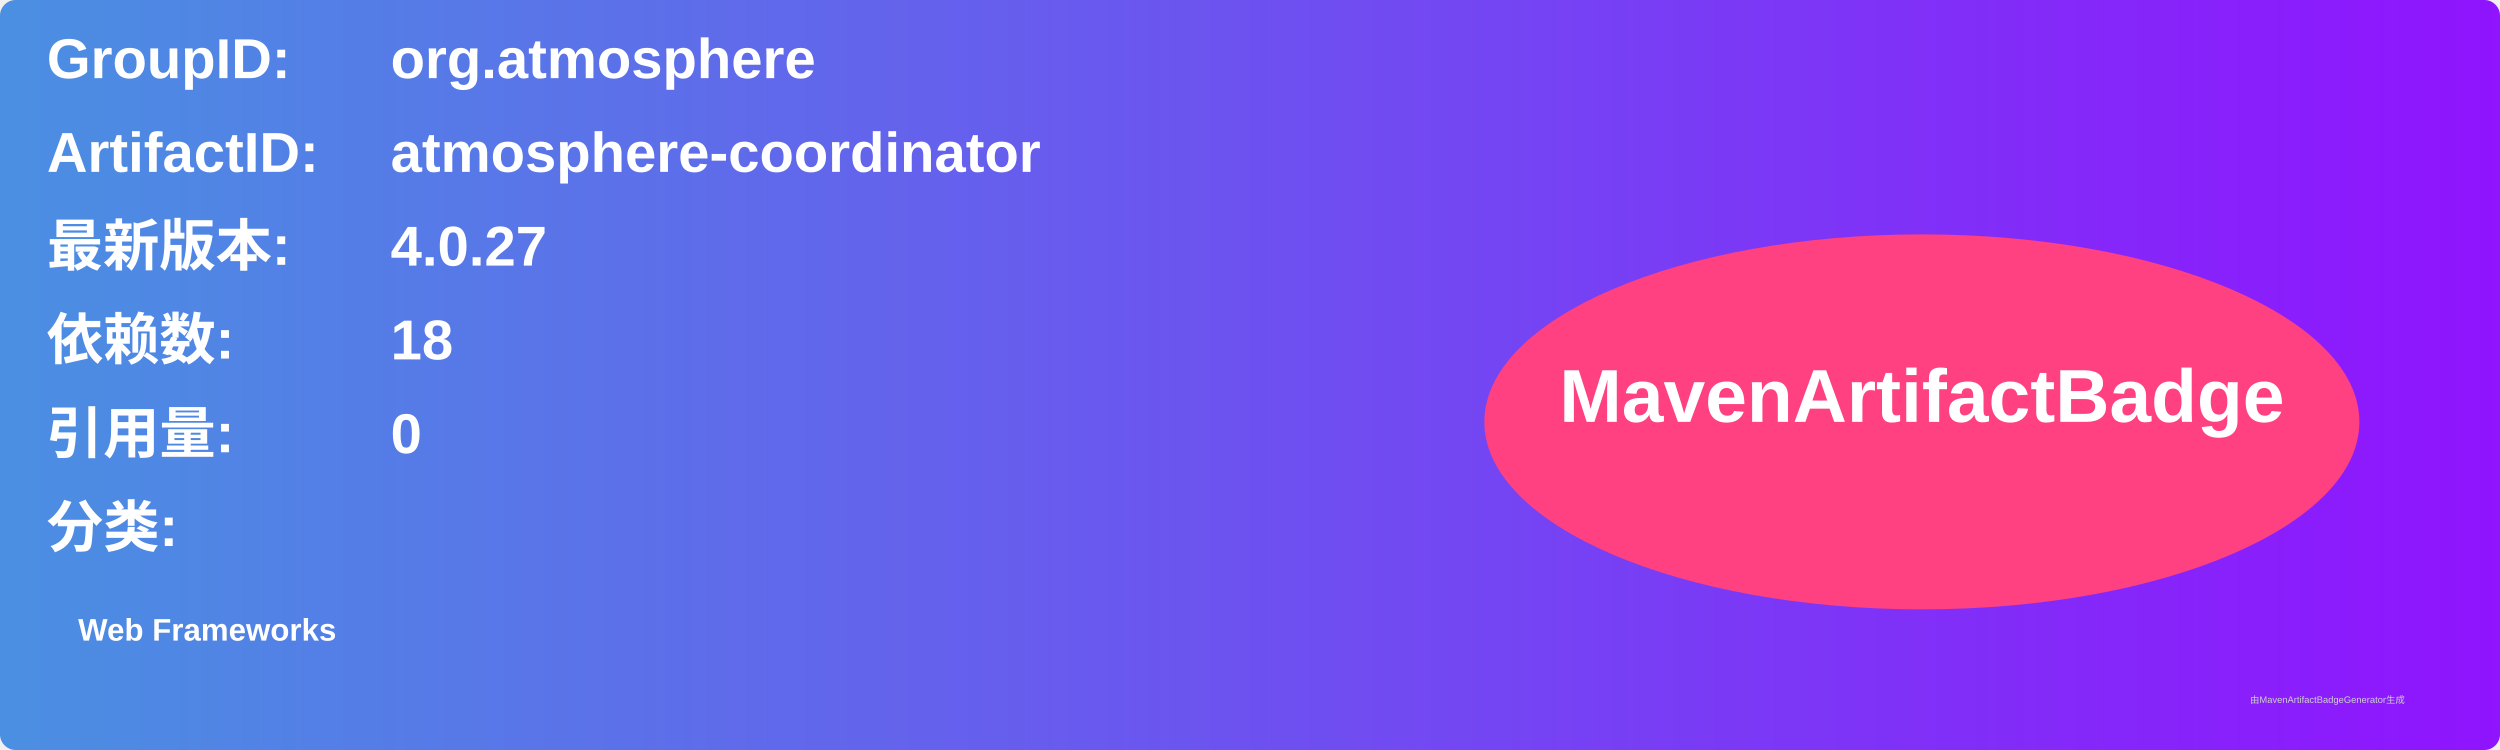
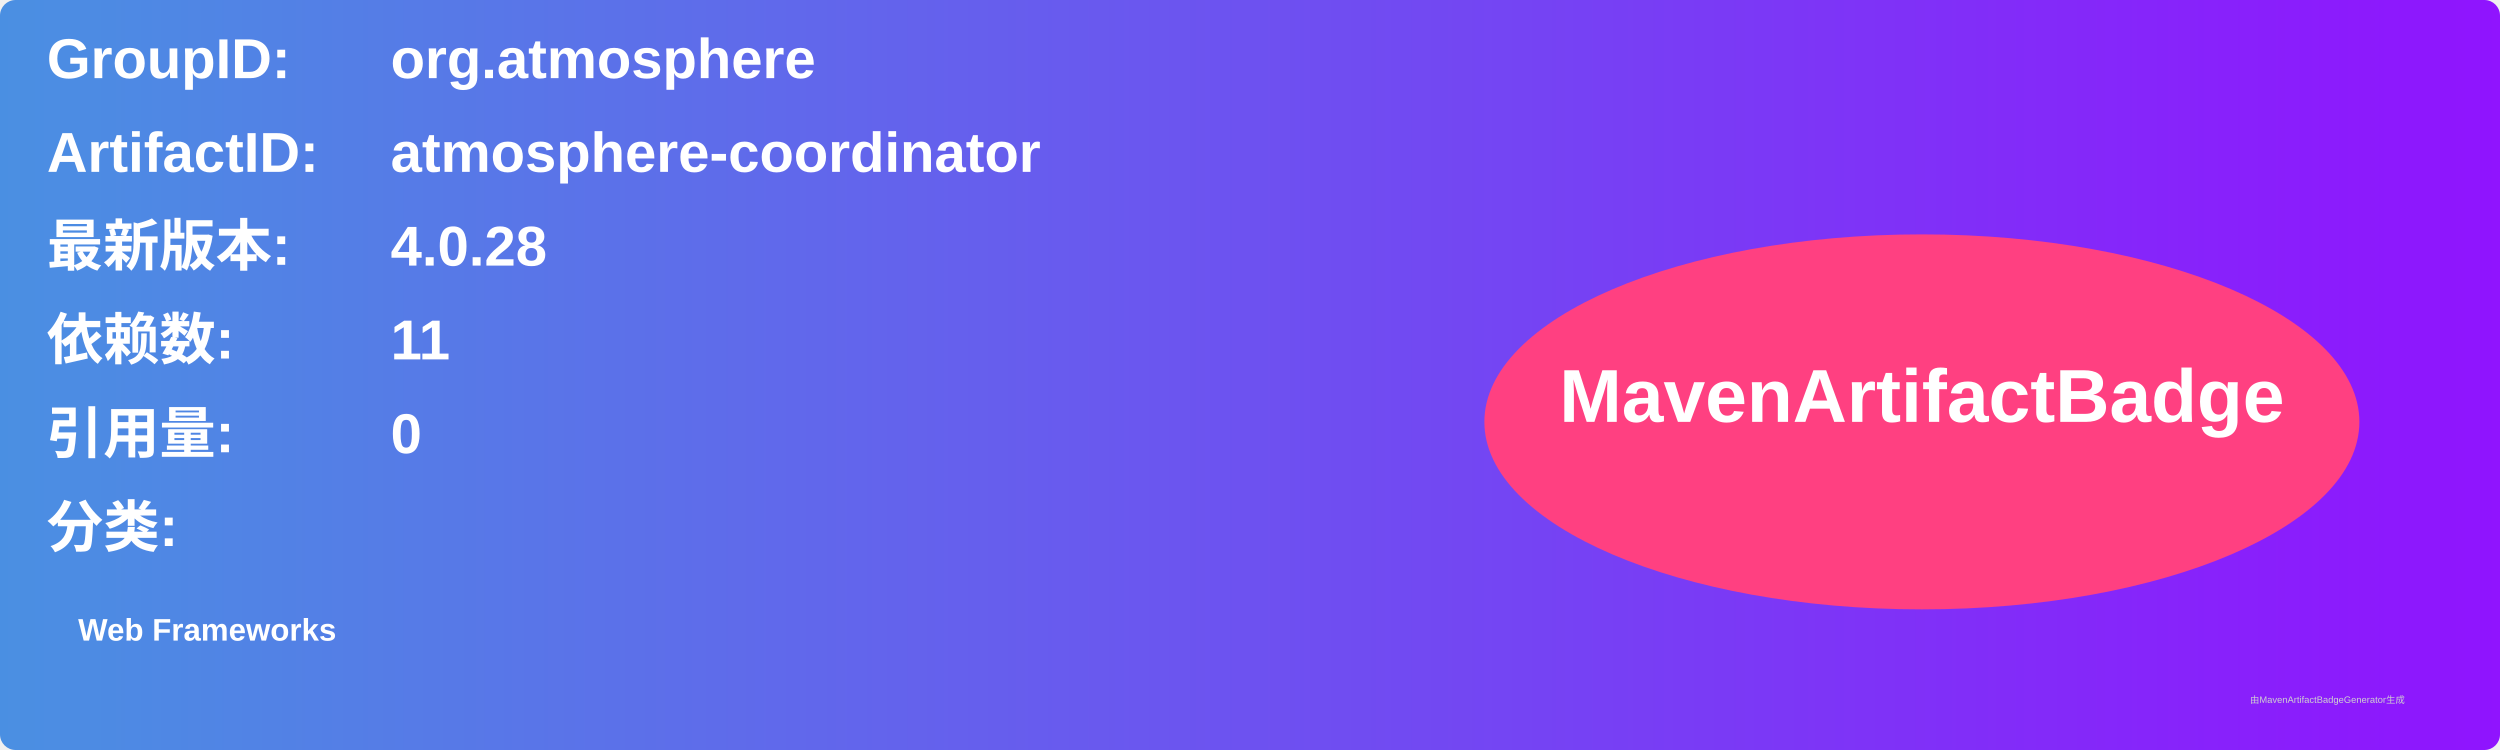
<svg xmlns="http://www.w3.org/2000/svg" width="800" height="240" viewBox="0 0 800 240">
  <linearGradient id="grad" x1="0%" y1="0%" x2="100%" y2="0%">
    <stop offset="0%" stop-color="#4a90e2" />
    <stop offset="100%" stop-color="#9013fe" />
  </linearGradient>
  <rect width="100%" height="100%" rx="5" ry="5" fill="url(#grad)" />
  <g transform="translate(15, 15)">
    <text x="0" y="10" font-family="Arial" font-size="18" fill="white" font-weight="bold" width="260">GroupID:</text>
    <text x="110" y="10" font-family="Arial" font-size="18" fill="white" font-weight="bold" width="460">org.atmosphere</text>
    <text x="0" y="40" font-family="Arial" font-size="18" fill="white" font-weight="bold" width="260">ArtifactID:</text>
    <text x="110" y="40" font-family="Arial" font-size="18" fill="white" font-weight="bold" width="460">atmosphere-coordinator</text>
    <text x="0" y="70" font-family="Arial" font-size="18" fill="white" font-weight="bold">最新版本:</text>
    <text x="110" y="70" font-family="Arial" font-size="18" fill="white" font-weight="bold">
-       <tspan font-weight="bold">4.0.27</tspan>
+       <tspan font-weight="bold">4.0.28</tspan>
    </text>
    <text x="0" y="100" font-family="Arial" font-size="18" fill="white" font-weight="bold">依赖数: </text>
    <text x="110" y="100" font-family="Arial" font-size="18" fill="white">
-       <tspan font-weight="bold">18</tspan>
+       <tspan font-weight="bold">11</tspan>
    </text>
    <text x="0" y="130" font-family="Arial" font-size="18" fill="white" font-weight="bold">引用量: </text>
    <text x="110" y="130" font-family="Arial" font-size="18" fill="white">
      <tspan font-weight="bold">0</tspan>
    </text>
    <text x="0" y="160" font-family="Arial" font-size="18" fill="white" font-weight="bold">分类:</text>
    <text x="10" y="190" font-family="Arial" font-size="10" fill="white">
      <tspan font-weight="bold">Web Frameworks</tspan>
    </text>
    <ellipse cx="600" cy="120" rx="140" ry="60" fill="#ff4081" />
    <text x="600" y="120" text-anchor="middle" font-family="Arial" font-size="24" fill="white" font-weight="bold">MavenArtifactBadge</text>
  </g>
  <text x="720" y="225" font-family="Arial" font-size="3" fill="#d0d0d0">由MavenArtifactBadgeGenerator生成</text>
</svg>
